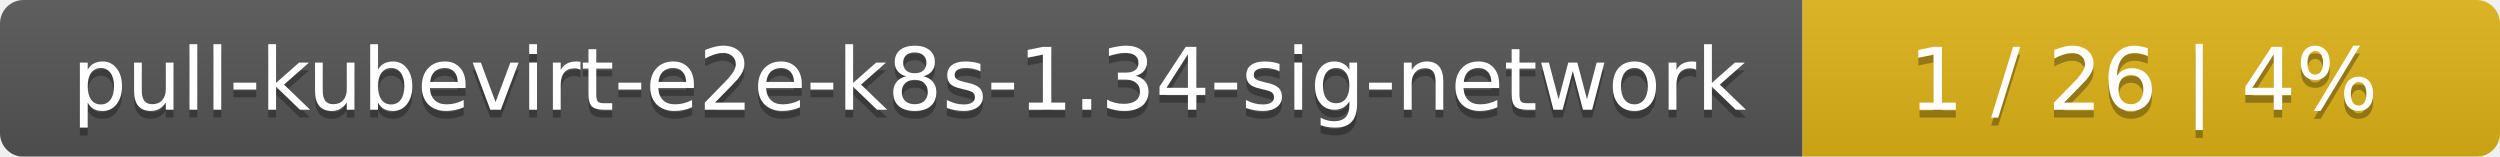
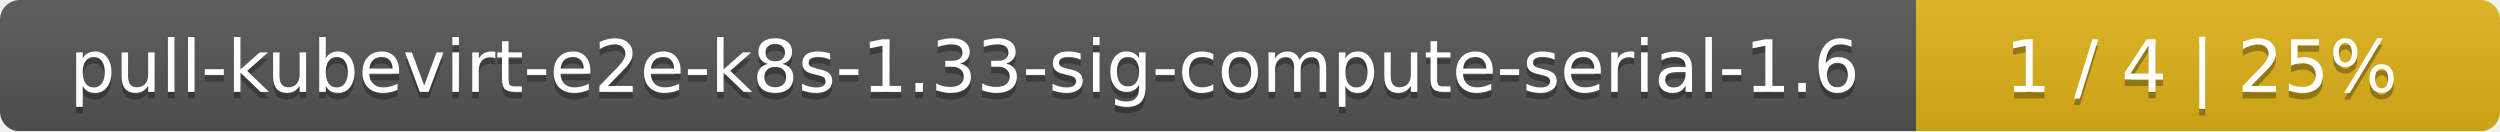
- <svg xmlns="http://www.w3.org/2000/svg" width="319" height="20">
+ <svg xmlns="http://www.w3.org/2000/svg" width="381" height="20">
  <linearGradient id="smooth" x2="0" y2="100%">
    <stop offset="0" stop-color="#bbb" stop-opacity=".1" />
    <stop offset="1" stop-opacity=".1" />
  </linearGradient>
  <mask id="round">
-     <rect width="319" height="20" rx="3" fill="#fff" />
+     <rect width="381" height="20" rx="3" fill="#fff" />
  </mask>
  <g mask="url(#round)">
-     <rect width="230" height="20" fill="#555" />
-     <rect x="230" width="89" height="20" fill="#dfb317" />
-     <rect width="319" height="20" fill="url(#smooth)" />
+     <rect width="292" height="20" fill="#555" />
+     <rect x="292" width="89" height="20" fill="#dfb317" />
+     <rect width="381" height="20" fill="url(#smooth)" />
  </g>
  <g fill="#fff" text-anchor="middle" font-family="DejaVu Sans,Verdana,Geneva,sans-serif" font-size="11">
-     <text x="116" y="15" fill="#010101" fill-opacity=".3">pull-kubevirt-e2e-k8s-1.34-sig-network</text>
-     <text x="116" y="14">pull-kubevirt-e2e-k8s-1.34-sig-network</text>
-     <text x="273.5" y="15" fill="#010101" fill-opacity=".3">1 / 26    |    4%</text>
-     <text x="273.5" y="14">1 / 26    |    4%</text>
+     <text x="147" y="15" fill="#010101" fill-opacity=".3">pull-kubevirt-e2e-k8s-1.33-sig-compute-serial-1.6</text>
+     <text x="147" y="14">pull-kubevirt-e2e-k8s-1.33-sig-compute-serial-1.6</text>
+     <text x="335.5" y="15" fill="#010101" fill-opacity=".3">1 / 4    |    25%</text>
+     <text x="335.5" y="14">1 / 4    |    25%</text>
  </g>
</svg>
